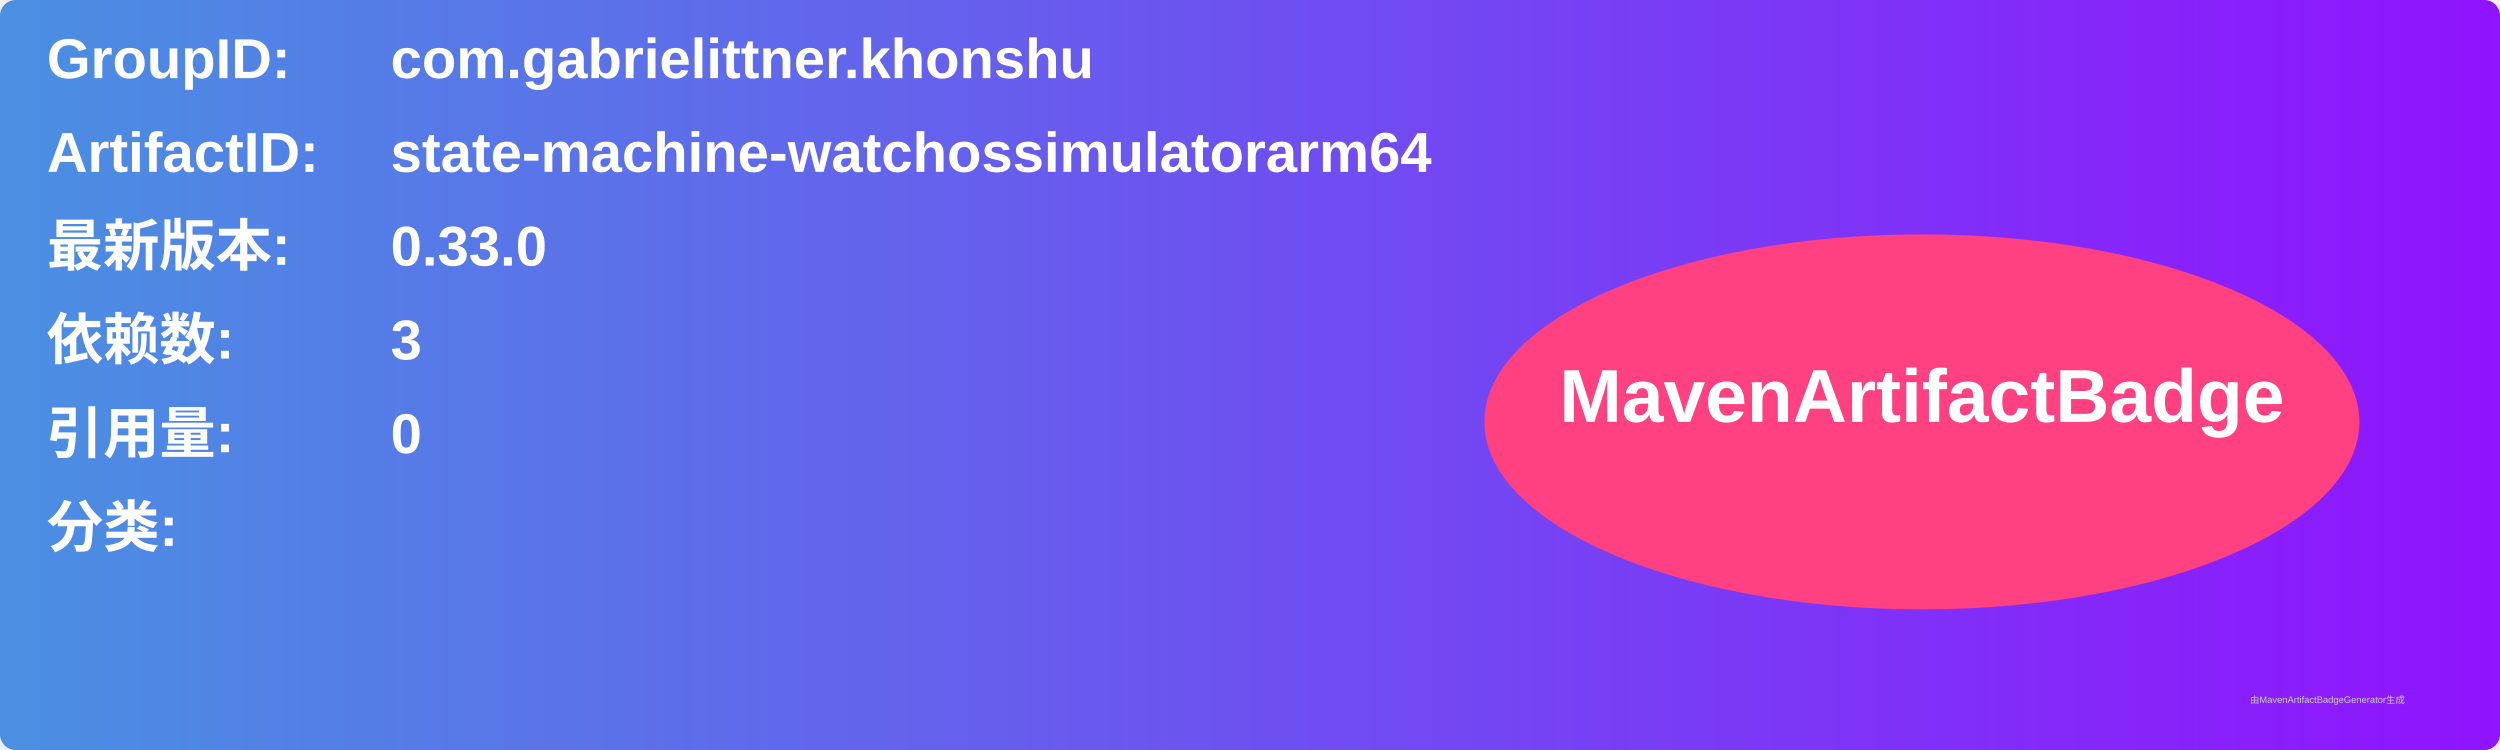
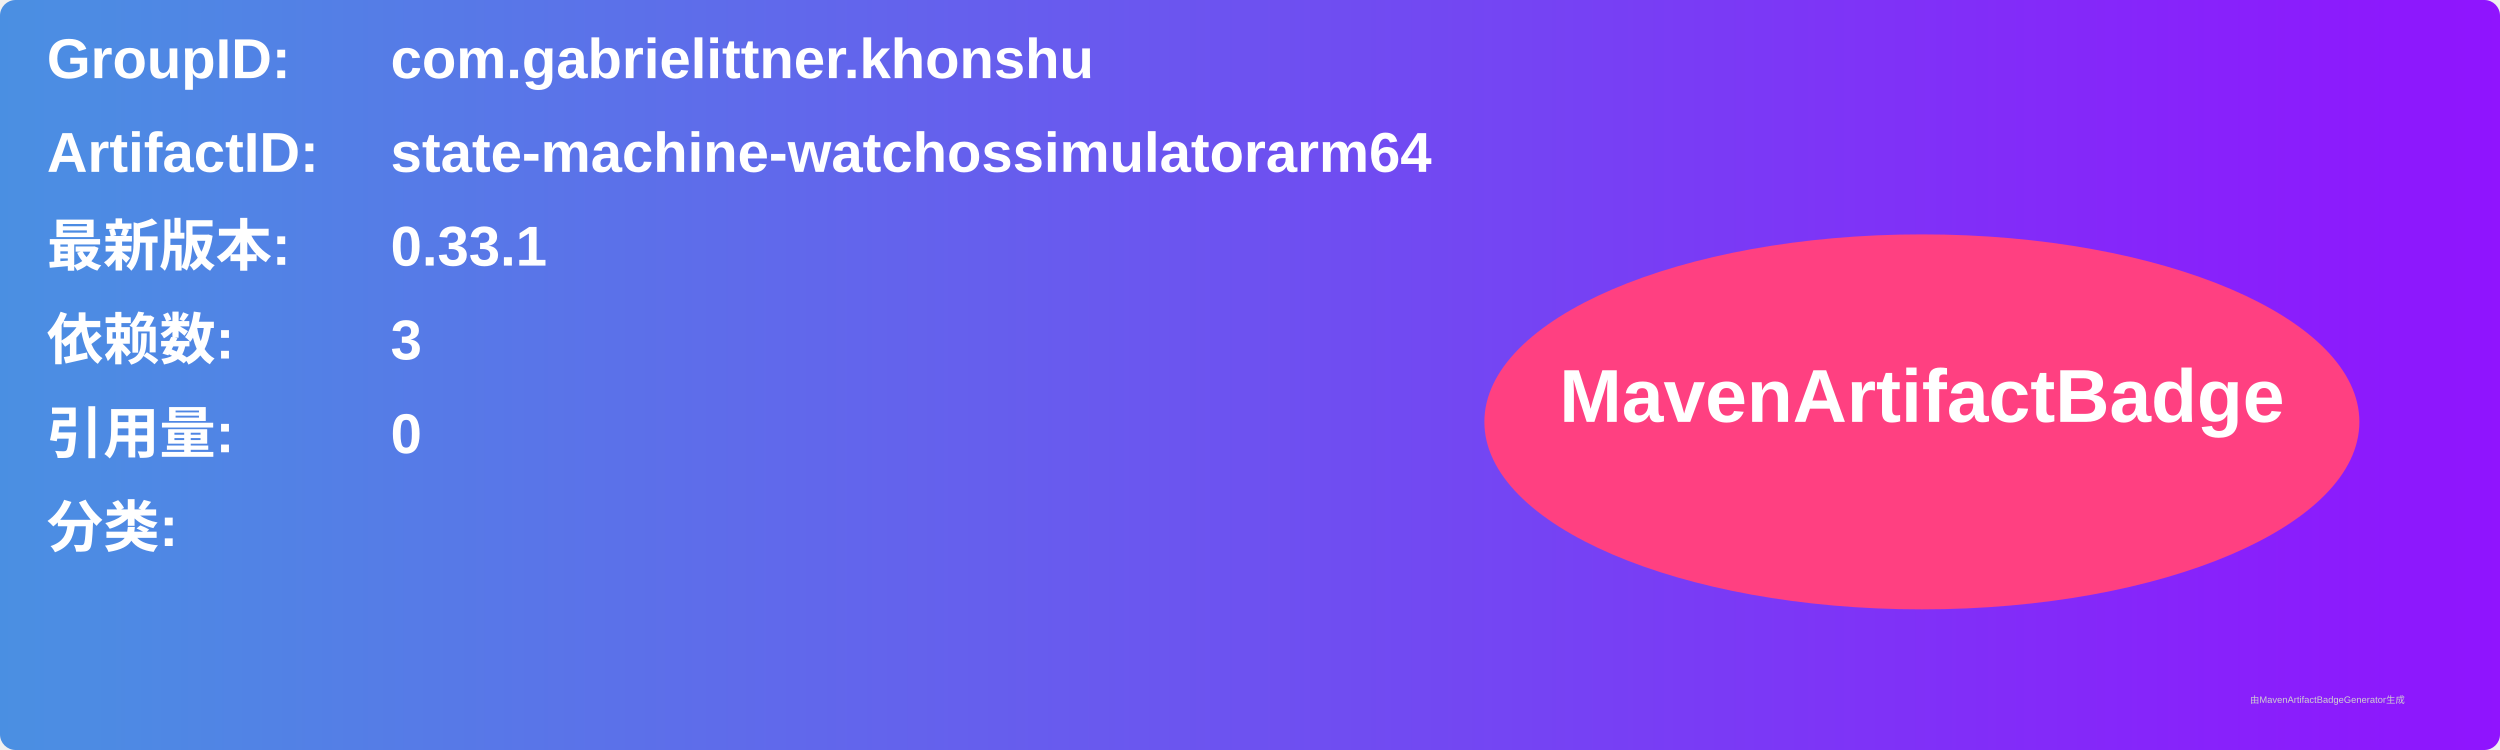
<svg xmlns="http://www.w3.org/2000/svg" width="800" height="240" viewBox="0 0 800 240">
  <linearGradient id="grad" x1="0%" y1="0%" x2="100%" y2="0%">
    <stop offset="0%" stop-color="#4a90e2" />
    <stop offset="100%" stop-color="#9013fe" />
  </linearGradient>
  <rect width="100%" height="100%" rx="5" ry="5" fill="url(#grad)" />
  <g transform="translate(15, 15)">
    <text x="0" y="10" font-family="Arial" font-size="18" fill="white" font-weight="bold" width="260">GroupID:</text>
    <text x="110" y="10" font-family="Arial" font-size="18" fill="white" font-weight="bold" width="460">com.gabrielittner.khonshu</text>
    <text x="0" y="40" font-family="Arial" font-size="18" fill="white" font-weight="bold" width="260">ArtifactID:</text>
    <text x="110" y="40" font-family="Arial" font-size="18" fill="white" font-weight="bold" width="460">state-machine-watchossimulatorarm64</text>
    <text x="0" y="70" font-family="Arial" font-size="18" fill="white" font-weight="bold">最新版本:</text>
    <text x="110" y="70" font-family="Arial" font-size="18" fill="white" font-weight="bold">
-       <tspan font-weight="bold">0.33.0</tspan>
+       <tspan font-weight="bold">0.33.1</tspan>
    </text>
    <text x="0" y="100" font-family="Arial" font-size="18" fill="white" font-weight="bold">依赖数: </text>
    <text x="110" y="100" font-family="Arial" font-size="18" fill="white">
      <tspan font-weight="bold">3</tspan>
    </text>
    <text x="0" y="130" font-family="Arial" font-size="18" fill="white" font-weight="bold">引用量: </text>
    <text x="110" y="130" font-family="Arial" font-size="18" fill="white">
      <tspan font-weight="bold">0</tspan>
    </text>
    <text x="0" y="160" font-family="Arial" font-size="18" fill="white" font-weight="bold">分类:</text>
    <text x="10" y="190" font-family="Arial" font-size="10" fill="white">
      <tspan font-weight="bold" />
    </text>
    <ellipse cx="600" cy="120" rx="140" ry="60" fill="#ff4081" />
    <text x="600" y="120" text-anchor="middle" font-family="Arial" font-size="24" fill="white" font-weight="bold">MavenArtifactBadge</text>
  </g>
  <text x="720" y="225" font-family="Arial" font-size="3" fill="#d0d0d0">由MavenArtifactBadgeGenerator生成</text>
</svg>
